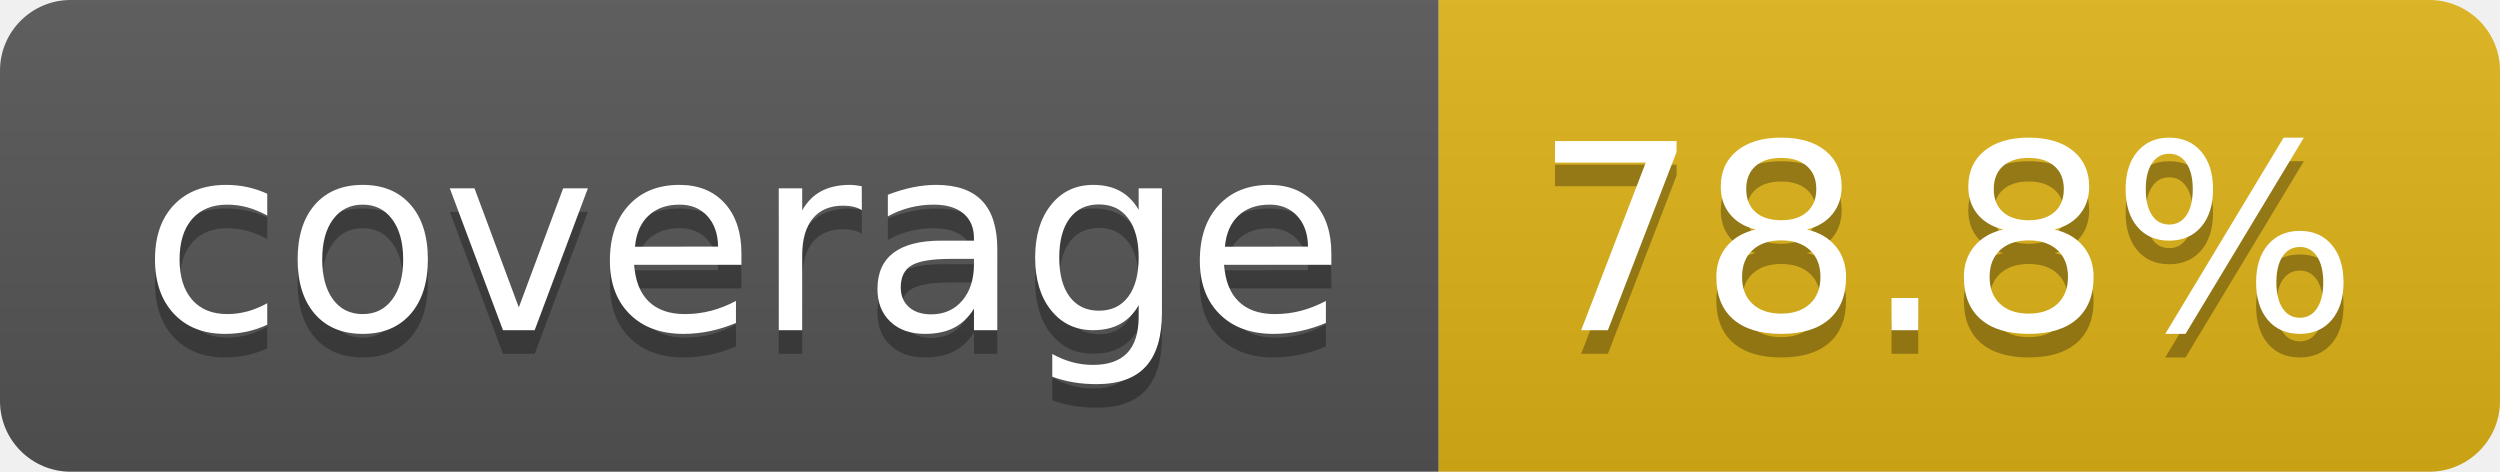
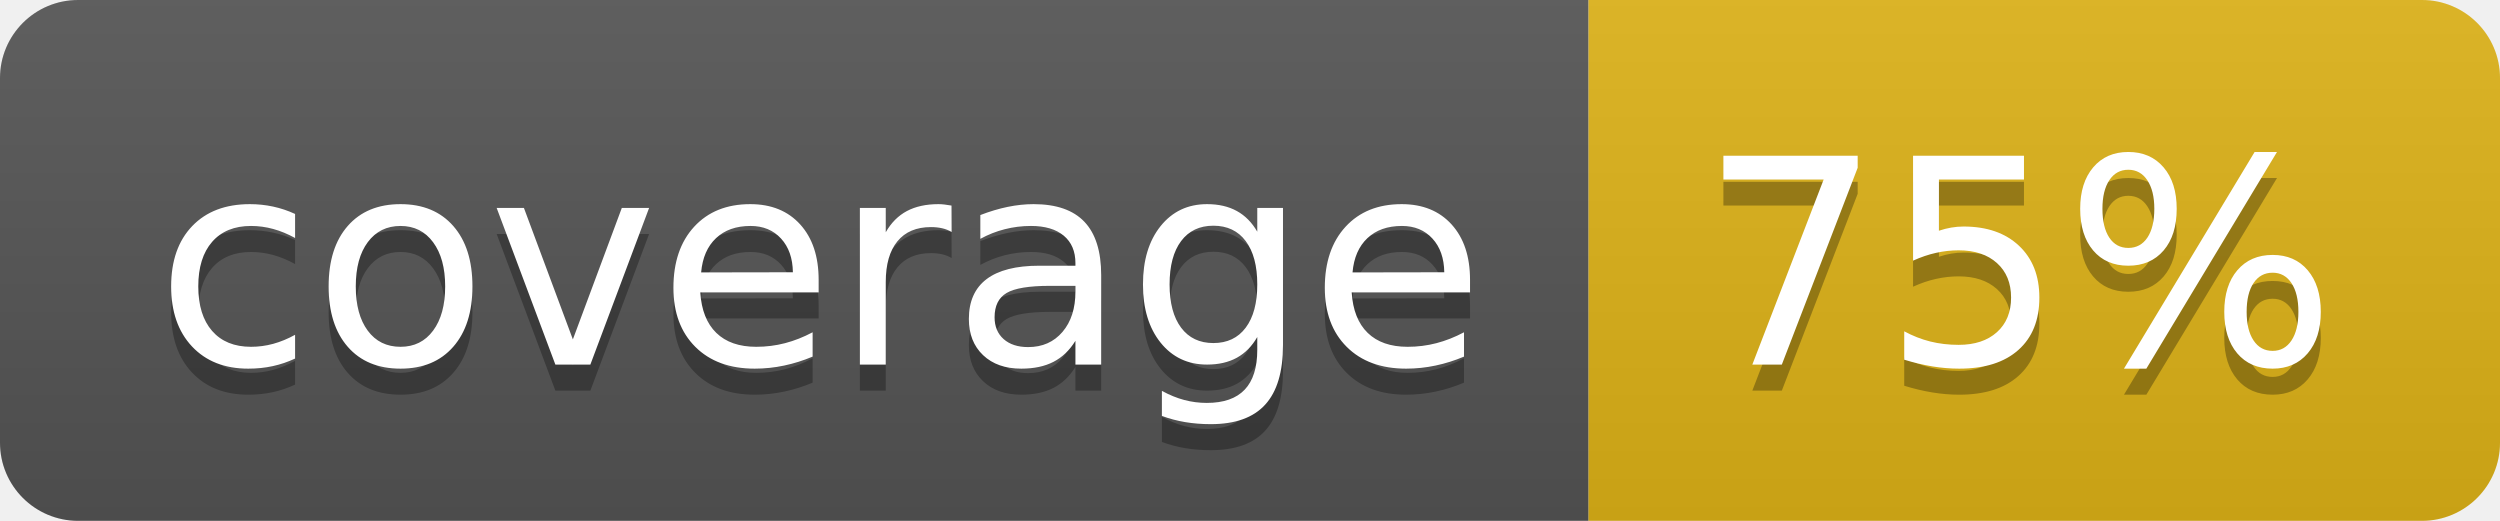
- <svg xmlns="http://www.w3.org/2000/svg" width="106" height="20" role="img" aria-label="coverage: 78.8%">
+ <svg xmlns="http://www.w3.org/2000/svg" width="96" height="20" role="img" aria-label="coverage: 75%">
  <linearGradient id="s" x2="0" y2="100%">
    <stop offset="0" stop-color="#bbb" stop-opacity=".1" />
    <stop offset="1" stop-opacity=".1" />
  </linearGradient>
  <clipPath id="r">
-     <rect width="106" height="20" rx="3" fill="#fff" />
+     <rect width="96" height="20" rx="3" fill="#fff" />
  </clipPath>
  <g clip-path="url(#r)">
    <rect width="61" height="20" fill="#555" />
-     <rect x="61" width="45" height="20" fill="#dfb317" />
-     <rect width="106" height="20" fill="url(#s)" />
+     <rect x="61" width="35" height="20" fill="#dfb317" />
+     <rect width="96" height="20" fill="url(#s)" />
  </g>
  <g fill="#fff" text-anchor="middle" font-family="Verdana,Geneva,DejaVu Sans,sans-serif" text-rendering="geometricPrecision" font-size="110">
    <text aria-hidden="true" x="315" y="150" fill="#010101" fill-opacity=".3" transform="scale(.1)" textLength="510">coverage</text>
    <text x="315" y="140" transform="scale(.1)" fill="#fff" textLength="510">coverage</text>
-     <text aria-hidden="true" x="825" y="150" fill="#010101" fill-opacity=".3" transform="scale(.1)" textLength="350">78.8%</text>
-     <text x="825" y="140" transform="scale(.1)" fill="#fff" textLength="350">78.8%</text>
+     <text aria-hidden="true" x="775" y="150" fill="#010101" fill-opacity=".3" transform="scale(.1)" textLength="245">75%</text>
+     <text x="775" y="140" transform="scale(.1)" fill="#fff" textLength="245">75%</text>
  </g>
</svg>
